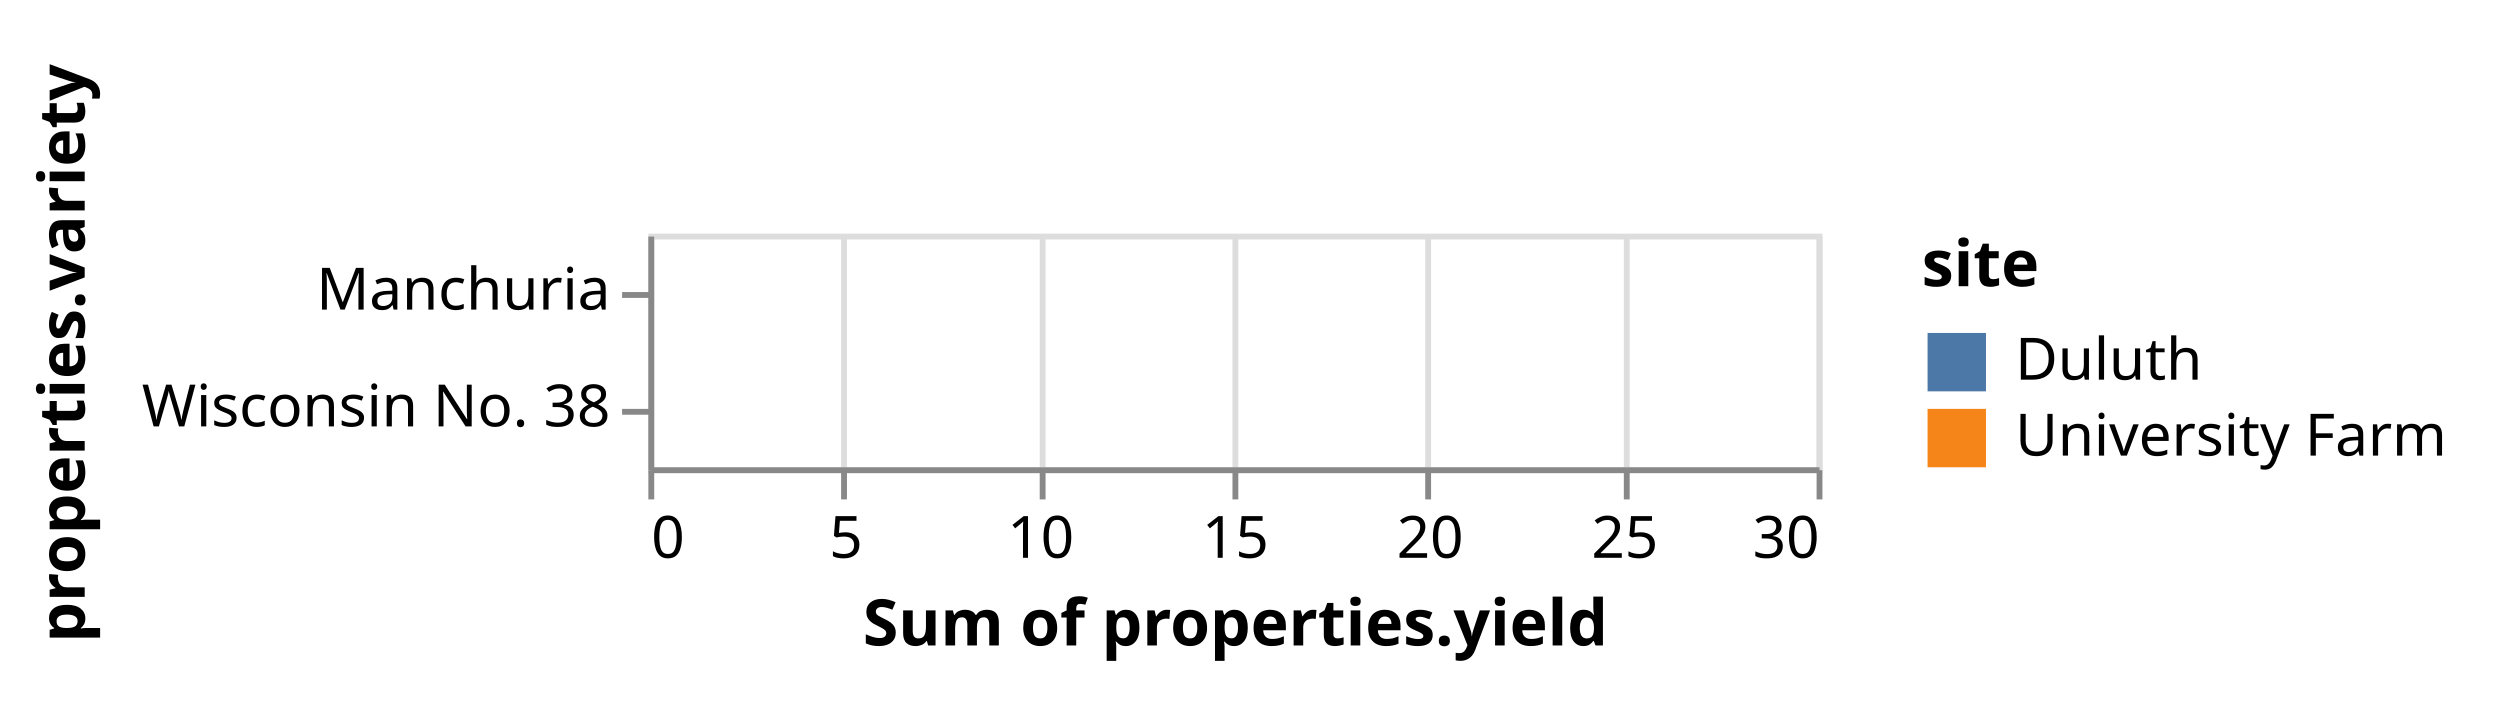
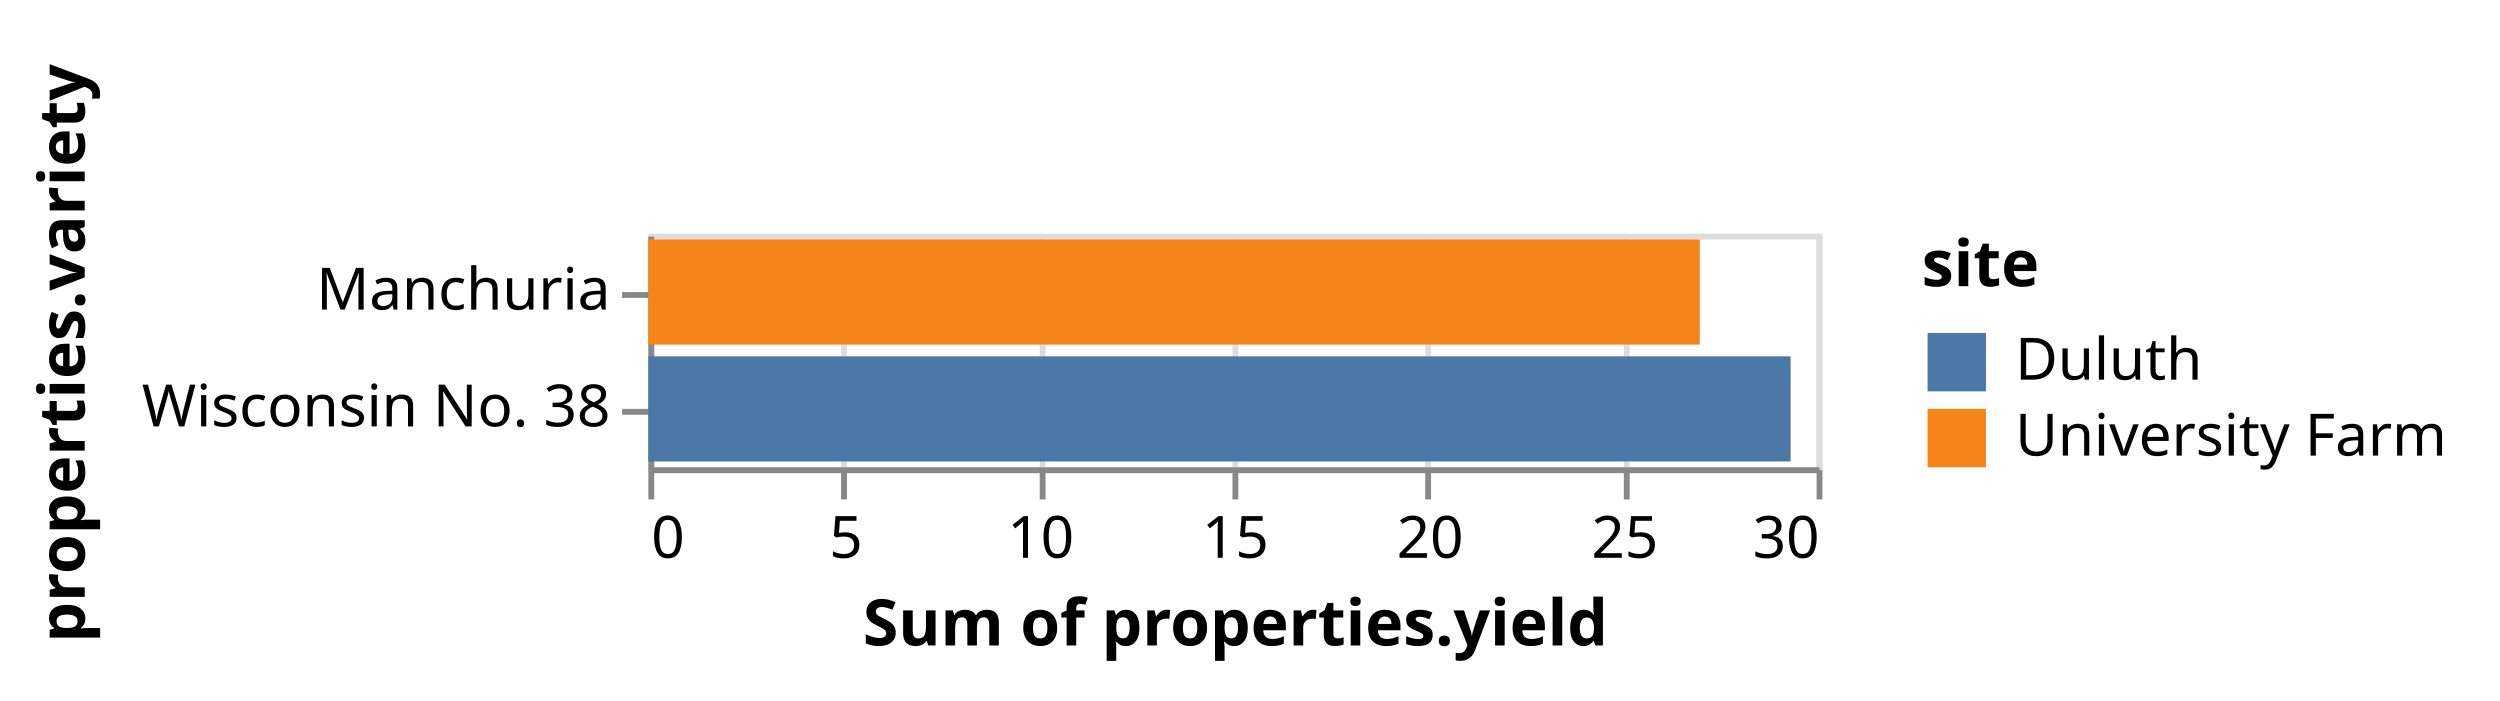
<svg xmlns="http://www.w3.org/2000/svg" class="marks" width="428" height="120" viewBox="0 0 428 120" version="1.1">
  <rect width="428" height="120" style="fill: white;" />
  <defs>
    <clipPath id="clip1">
-       <rect x="0" y="0" width="0" height="18" />
+       <rect x="0" y="0" width="180" height="18" />
    </clipPath>
    <clipPath id="clip2">
-       <rect x="0" y="0" width="0" height="18" />
+       <rect x="0" y="0" width="195.556" height="18" />
    </clipPath>
  </defs>
  <g transform="translate(111,40)">
    <g class="mark-group role-frame root">
      <g transform="translate(0,0)">
        <path class="background" d="M0.5,0.5h200v40h-200Z" style="fill: none; stroke: #ddd;" />
        <g>
          <g class="mark-group role-axis">
            <g transform="translate(0.5,40.5)">
              <path class="background" d="M0,0h0v0h0Z" style="pointer-events: none; fill: none;" />
              <g>
                <g class="mark-rule role-axis-grid" style="pointer-events: none;">
                  <line transform="translate(0,0)" x2="0" y2="-40" style="fill: none; stroke: #ddd; stroke-width: 1; opacity: 1;" />
                  <line transform="translate(33,0)" x2="0" y2="-40" style="fill: none; stroke: #ddd; stroke-width: 1; opacity: 1;" />
                  <line transform="translate(67,0)" x2="0" y2="-40" style="fill: none; stroke: #ddd; stroke-width: 1; opacity: 1;" />
                  <line transform="translate(100,0)" x2="0" y2="-40" style="fill: none; stroke: #ddd; stroke-width: 1; opacity: 1;" />
                  <line transform="translate(133,0)" x2="0" y2="-40" style="fill: none; stroke: #ddd; stroke-width: 1; opacity: 1;" />
                  <line transform="translate(167,0)" x2="0" y2="-40" style="fill: none; stroke: #ddd; stroke-width: 1; opacity: 1;" />
                  <line transform="translate(200,0)" x2="0" y2="-40" style="fill: none; stroke: #ddd; stroke-width: 1; opacity: 1;" />
                </g>
              </g>
            </g>
          </g>
          <g class="mark-group role-axis">
            <g transform="translate(0.5,40.5)">
              <path class="background" d="M0,0h0v0h0Z" style="pointer-events: none; fill: none;" />
              <g>
                <g class="mark-rule role-axis-tick" style="pointer-events: none;">
                  <line transform="translate(0,0)" x2="0" y2="5" style="fill: none; stroke: #888; stroke-width: 1; opacity: 1;" />
                  <line transform="translate(33,0)" x2="0" y2="5" style="fill: none; stroke: #888; stroke-width: 1; opacity: 1;" />
                  <line transform="translate(67,0)" x2="0" y2="5" style="fill: none; stroke: #888; stroke-width: 1; opacity: 1;" />
                  <line transform="translate(100,0)" x2="0" y2="5" style="fill: none; stroke: #888; stroke-width: 1; opacity: 1;" />
                  <line transform="translate(133,0)" x2="0" y2="5" style="fill: none; stroke: #888; stroke-width: 1; opacity: 1;" />
                  <line transform="translate(167,0)" x2="0" y2="5" style="fill: none; stroke: #888; stroke-width: 1; opacity: 1;" />
                  <line transform="translate(200,0)" x2="0" y2="5" style="fill: none; stroke: #888; stroke-width: 1; opacity: 1;" />
                </g>
                <g class="mark-text role-axis-label" style="pointer-events: none;">
                  <text text-anchor="start" transform="translate(0,15)" style="font-family: sans-serif; font-size: 10px; fill: #000; opacity: 1;">0</text>
                  <text text-anchor="middle" transform="translate(33.33333,15)" style="font-family: sans-serif; font-size: 10px; fill: #000; opacity: 1;">5</text>
                  <text text-anchor="middle" transform="translate(66.66667,15)" style="font-family: sans-serif; font-size: 10px; fill: #000; opacity: 1;">10</text>
                  <text text-anchor="middle" transform="translate(100,15)" style="font-family: sans-serif; font-size: 10px; fill: #000; opacity: 1;">15</text>
                  <text text-anchor="middle" transform="translate(133.3333,15)" style="font-family: sans-serif; font-size: 10px; fill: #000; opacity: 1;">20</text>
                  <text text-anchor="middle" transform="translate(166.6667,15)" style="font-family: sans-serif; font-size: 10px; fill: #000; opacity: 1;">25</text>
                  <text text-anchor="end" transform="translate(200,15)" style="font-family: sans-serif; font-size: 10px; fill: #000; opacity: 1;">30</text>
                </g>
                <g class="mark-rule role-axis-domain" style="pointer-events: none;">
                  <line transform="translate(0,0)" x2="200" y2="0" style="fill: none; stroke: #888; stroke-width: 1; opacity: 1;" />
                </g>
                <g class="mark-text role-axis-title" style="pointer-events: none;">
                  <text text-anchor="middle" transform="translate(100,30)" style="font-family: sans-serif; font-size: 11px; font-weight: bold; fill: #000; opacity: 1;">Sum of properties.yield</text>
                </g>
              </g>
            </g>
          </g>
          <g class="mark-group role-axis">
            <g transform="translate(0.5,0.5)">
              <path class="background" d="M0,0h0v0h0Z" style="pointer-events: none; fill: none;" />
              <g>
                <g class="mark-rule role-axis-tick" style="pointer-events: none;">
                  <line transform="translate(0,10)" x2="-5" y2="0" style="fill: none; stroke: #888; stroke-width: 1; opacity: 1;" />
                  <line transform="translate(0,30)" x2="-5" y2="0" style="fill: none; stroke: #888; stroke-width: 1; opacity: 1;" />
                </g>
                <g class="mark-text role-axis-label" style="pointer-events: none;">
                  <text text-anchor="end" transform="translate(-7,12.5)" style="font-family: sans-serif; font-size: 10px; fill: #000; opacity: 1;">Manchuria</text>
                  <text text-anchor="end" transform="translate(-7,32.5)" style="font-family: sans-serif; font-size: 10px; fill: #000; opacity: 1;">Wisconsin No. 38</text>
                </g>
                <g class="mark-rule role-axis-domain" style="pointer-events: none;">
                  <line transform="translate(0,0)" x2="0" y2="40" style="fill: none; stroke: #888; stroke-width: 1; opacity: 1;" />
                </g>
                <g class="mark-text role-axis-title" style="pointer-events: none;">
                  <text text-anchor="middle" transform="translate(-95,20) rotate(-90) translate(0,-2)" style="font-family: sans-serif; font-size: 11px; font-weight: bold; fill: #000; opacity: 1;">properties.variety</text>
                </g>
              </g>
            </g>
          </g>
          <g class="mark-group role-scope">
            <g transform="translate(0,1)">
-               <path class="background" d="M0,0h0v18h0Z" style="fill: none;" />
+               <path class="background" d="M0,0h180v18h-180Z" style="fill: none;" />
              <g clip-path="url(#clip1)">
                <g class="mark-group role-scope">
                  <g transform="translate(0,0)">
-                     <path class="background" d="M0,0h0v0h0Z" style="fill: none;" />
+                     <path class="background" d="M0,0h0v18h0Z" style="fill: none;" />
                    <g>
                      <g class="mark-rect role-mark marks">
                        <path d="M0,0h180v18h-180Z" style="fill: #f58518;" />
                      </g>
                    </g>
                  </g>
                </g>
              </g>
            </g>
            <g transform="translate(0,21)">
-               <path class="background" d="M0,0h0v18h0Z" style="fill: none;" />
+               <path class="background" d="M0,0h195.556v18h-195.556Z" style="fill: none;" />
              <g clip-path="url(#clip2)">
                <g class="mark-group role-scope">
                  <g transform="translate(0,0)">
-                     <path class="background" d="M0,0h0v0h0Z" style="fill: none;" />
+                     <path class="background" d="M0,0h0v18h0Z" style="fill: none;" />
                    <g>
                      <g class="mark-rect role-mark marks">
                        <path d="M0,0h195.556v18h-195.556Z" style="fill: #4c78a8;" />
                      </g>
                    </g>
                  </g>
                </g>
              </g>
            </g>
          </g>
          <g class="mark-group role-legend">
            <g transform="translate(218,0)">
              <path class="background" d="M0,0h94v40h-94Z" style="pointer-events: none; fill: none;" />
              <g>
                <g class="mark-group role-legend-entry">
                  <g transform="translate(0,16)">
                    <path class="background" d="M0,0h0v0h0Z" style="pointer-events: none; fill: none;" />
                    <g>
                      <g class="mark-group role-scope">
                        <g transform="translate(0,0)">
                          <path class="background" d="M0,0h94v11h-94Z" style="pointer-events: none; fill: none; opacity: 1;" />
                          <g>
                            <g class="mark-symbol role-legend-symbol" style="pointer-events: none;">
                              <path transform="translate(6,6)" d="M-5,-5h10v10h-10Z" style="fill: #4c78a8; stroke-width: 1.5; opacity: 1;" />
                            </g>
                            <g class="mark-text role-legend-label" style="pointer-events: none;">
                              <text text-anchor="start" transform="translate(16,9)" style="font-family: sans-serif; font-size: 10px; fill: #000; opacity: 1;">Duluth</text>
                            </g>
                          </g>
                        </g>
                        <g transform="translate(0,13)">
                          <path class="background" d="M0,0h94v11h-94Z" style="pointer-events: none; fill: none; opacity: 1;" />
                          <g>
                            <g class="mark-symbol role-legend-symbol" style="pointer-events: none;">
                              <path transform="translate(6,6)" d="M-5,-5h10v10h-10Z" style="fill: #f58518; stroke-width: 1.5; opacity: 1;" />
                            </g>
                            <g class="mark-text role-legend-label" style="pointer-events: none;">
                              <text text-anchor="start" transform="translate(16,9)" style="font-family: sans-serif; font-size: 10px; fill: #000; opacity: 1;">University Farm</text>
                            </g>
                          </g>
                        </g>
                      </g>
                    </g>
                  </g>
                </g>
                <g class="mark-text role-legend-title" style="pointer-events: none;">
                  <text text-anchor="start" transform="translate(0,9)" style="font-family: sans-serif; font-size: 11px; font-weight: bold; fill: #000; opacity: 1;">site</text>
                </g>
              </g>
            </g>
          </g>
        </g>
      </g>
    </g>
  </g>
</svg>
